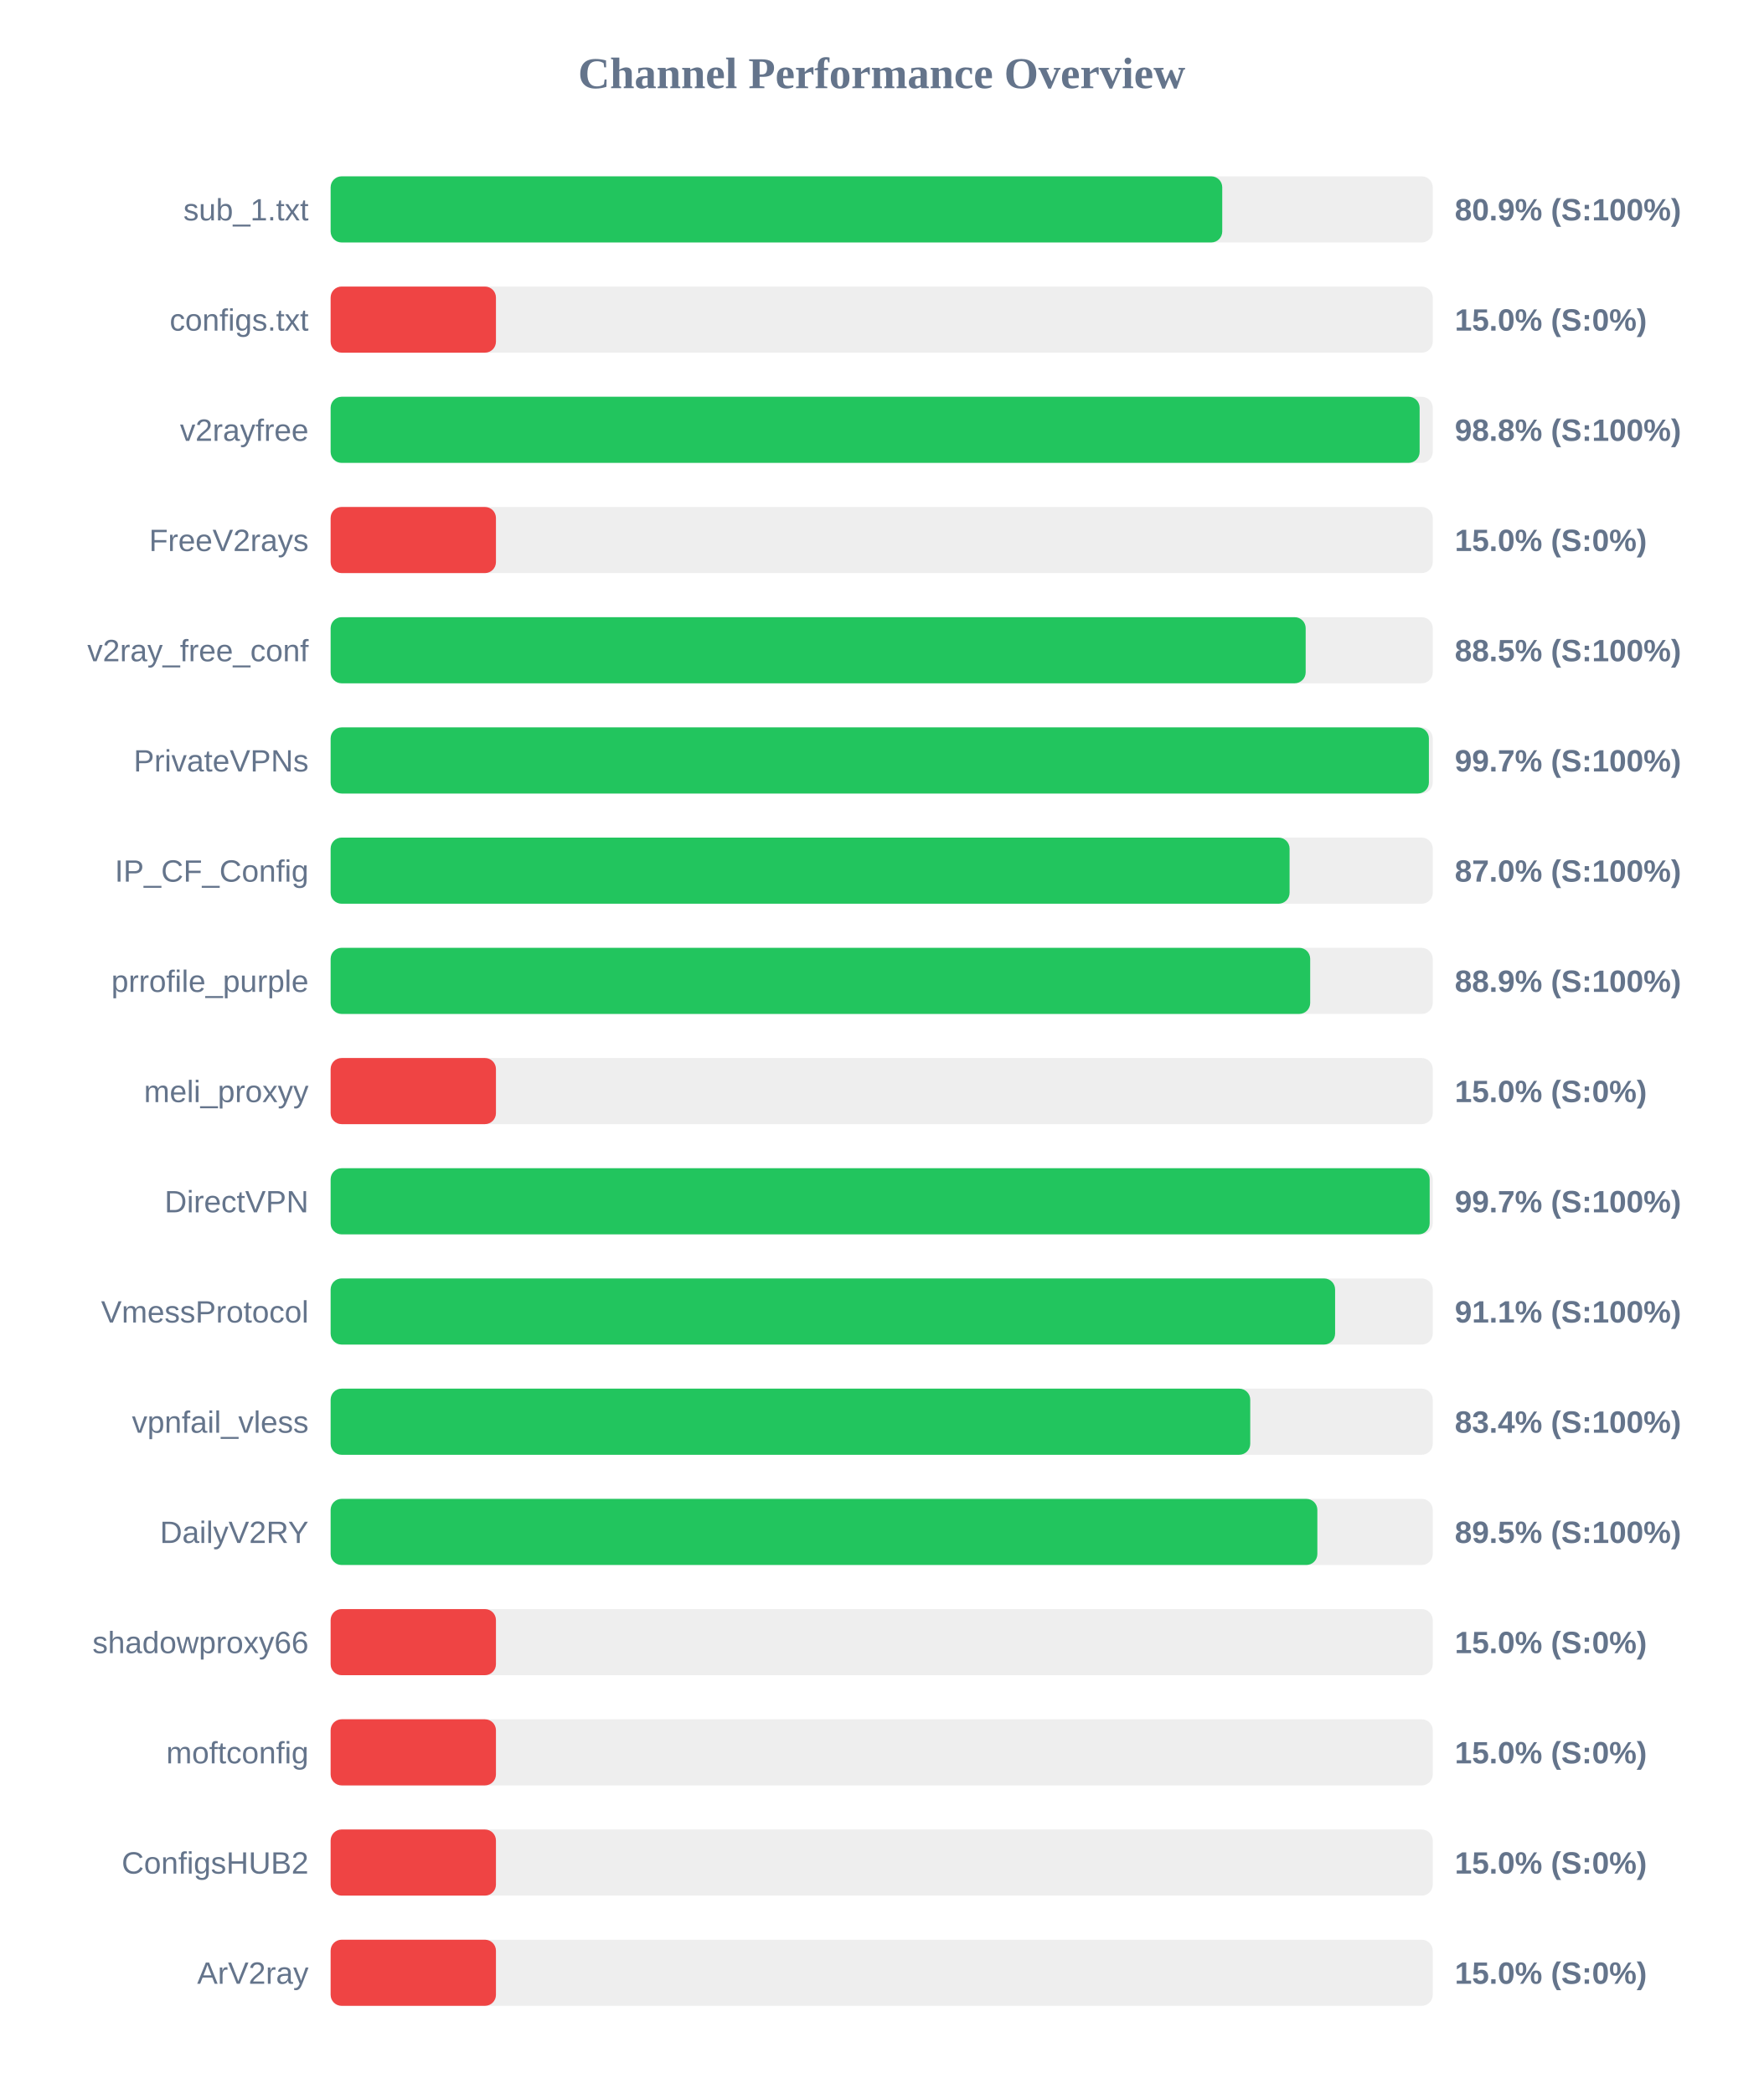
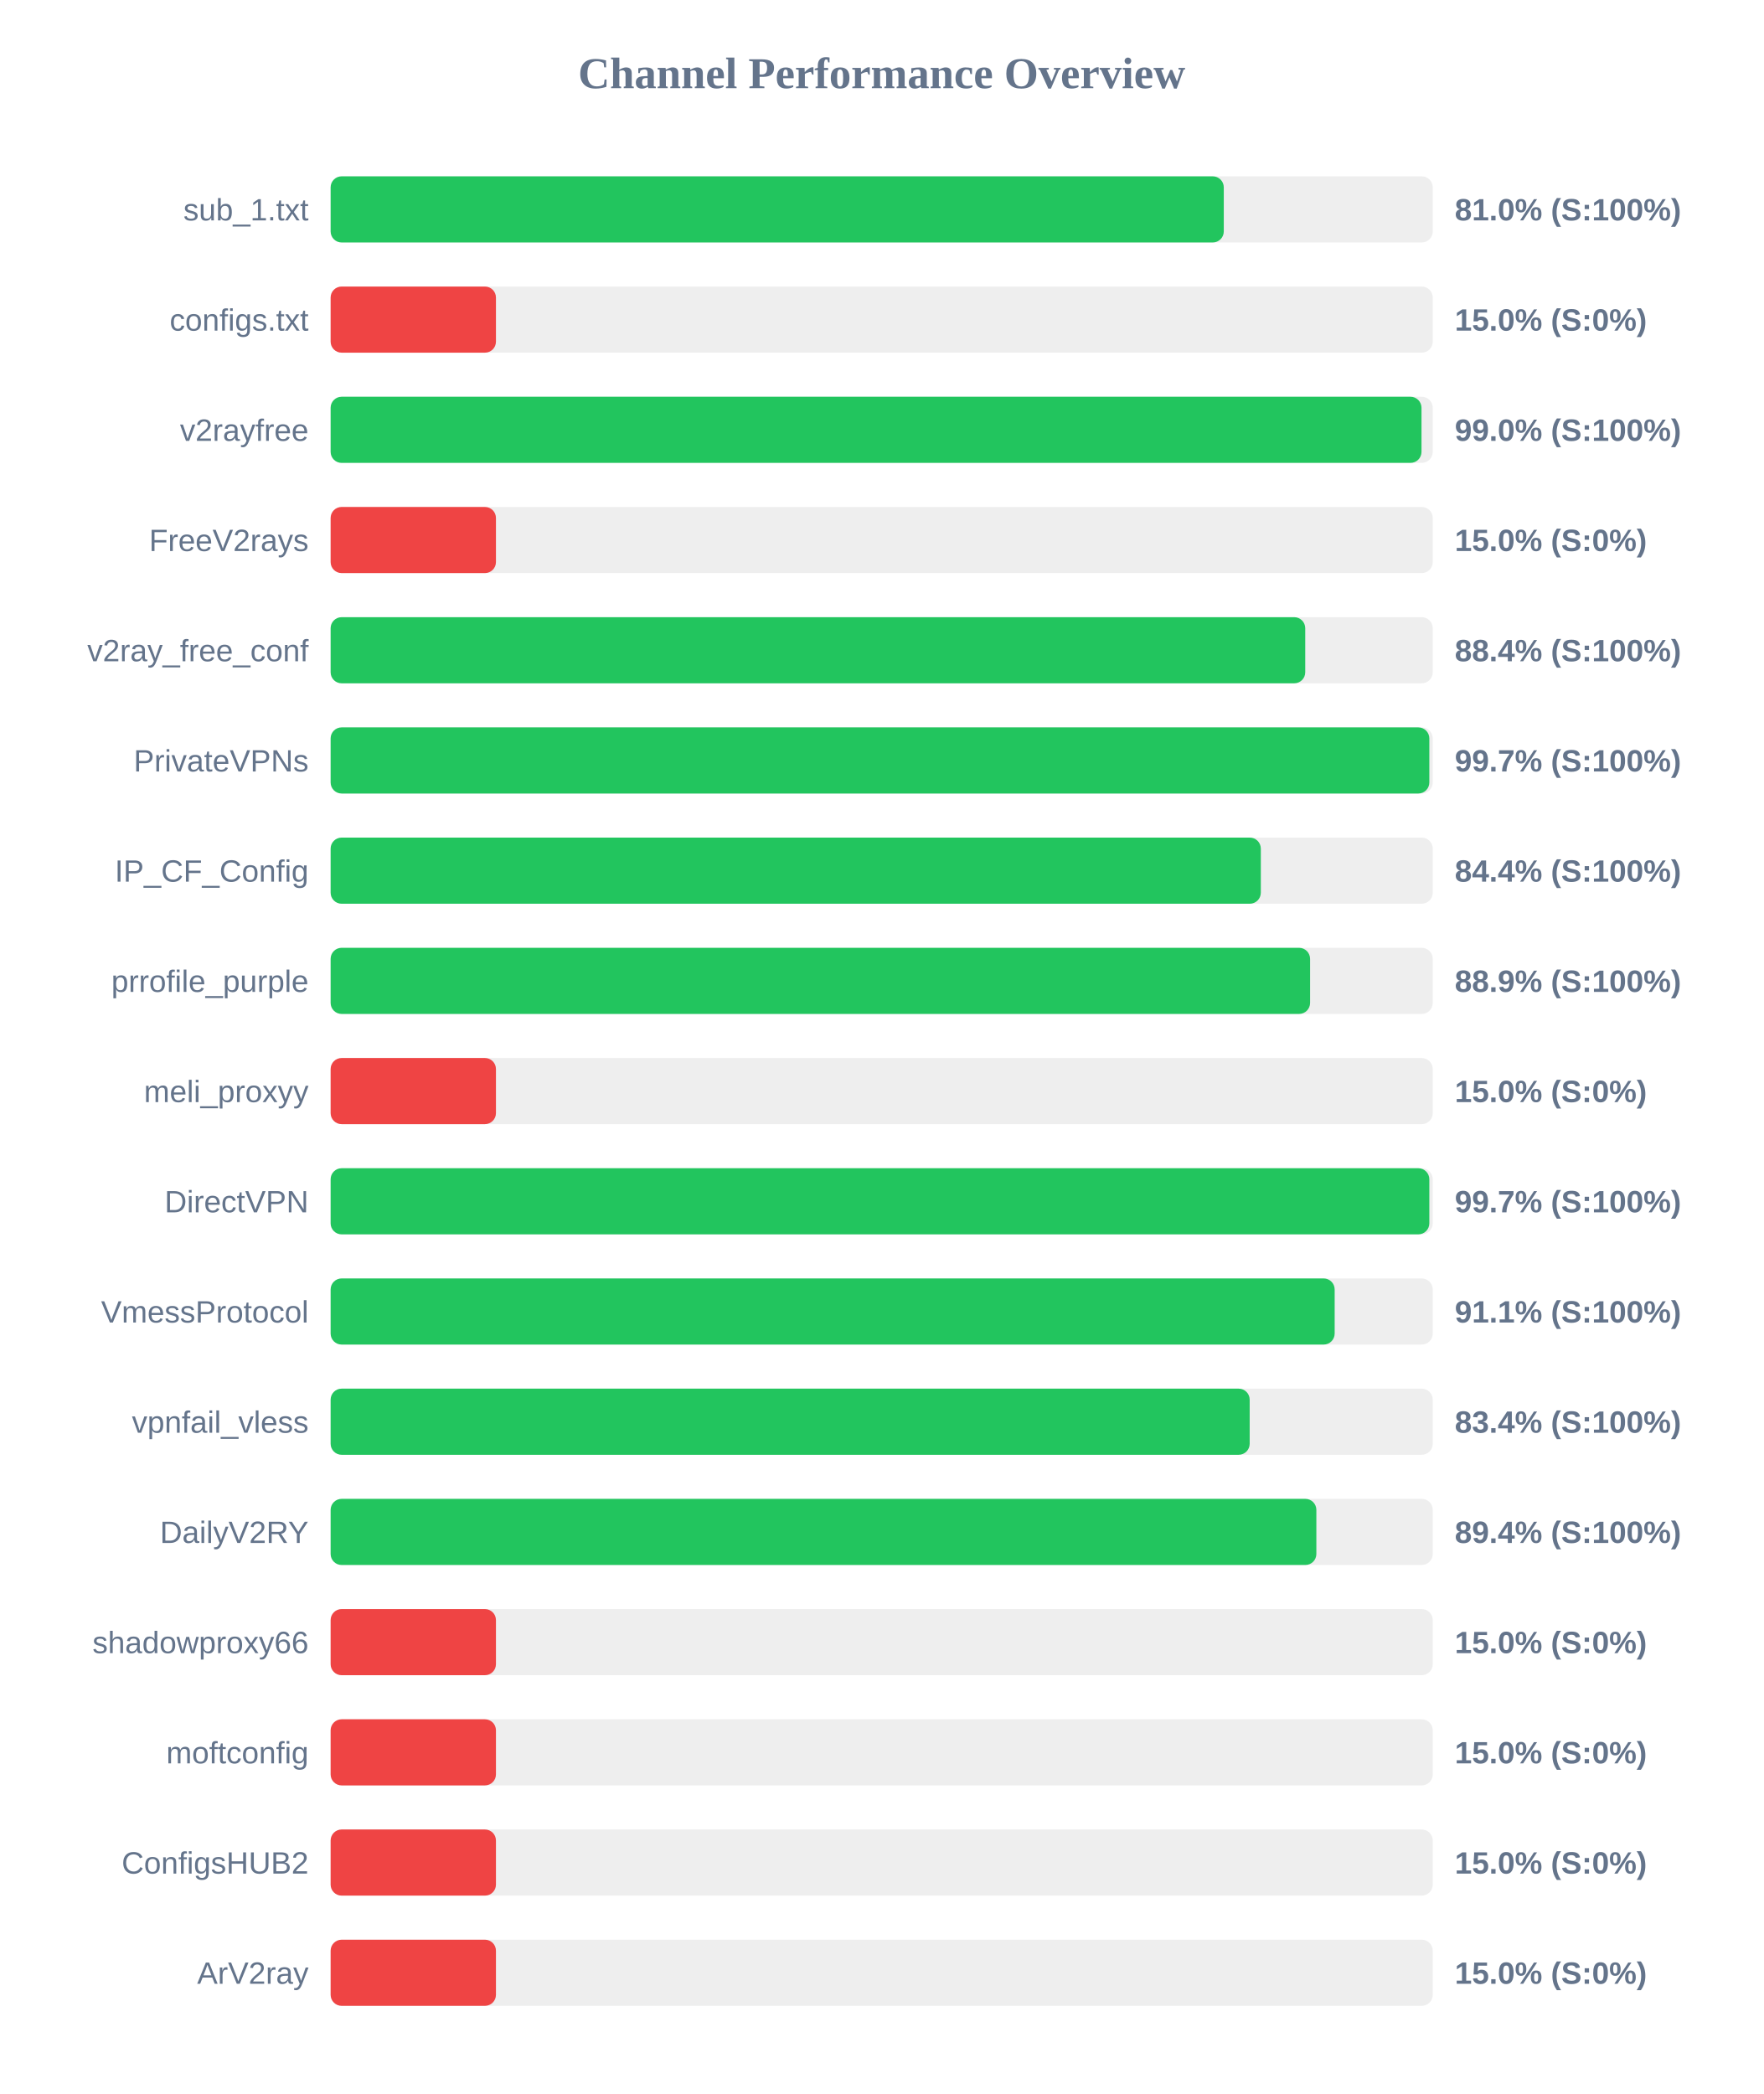
<svg xmlns="http://www.w3.org/2000/svg" width="800" height="950" version="1.1">
  <style>
        .row { font: 14px Arial; fill: #64748b; }
        .score { font: bold 14px Arial; fill: #64748b; }
    </style>
  <text x="400" y="40" text-anchor="middle" font-size="20px" font-weight="bold" fill="#64748b">Channel Performance Overview</text>
  <rect x="150" y="80" width="500" height="30" fill="#eee" rx="5" />
-   <rect x="150" y="80" width="404.5" height="30" fill="#22c55e" rx="5" />
+   <rect x="150" y="80" width="405.2" height="30" fill="#22c55e" rx="5" />
  <text x="140" y="100" text-anchor="end" class="row">sub_1.txt</text>
-   <text x="660" y="100" text-anchor="start" class="score">80.9% (S:100%)</text>
+   <text x="660" y="100" text-anchor="start" class="score">81.0% (S:100%)</text>
  <rect x="150" y="130" width="500" height="30" fill="#eee" rx="5" />
  <rect x="150" y="130" width="75.0" height="30" fill="#ef4444" rx="5" />
  <text x="140" y="150" text-anchor="end" class="row">configs.txt</text>
  <text x="660" y="150" text-anchor="start" class="score">15.0% (S:0%)</text>
  <rect x="150" y="180" width="500" height="30" fill="#eee" rx="5" />
-   <rect x="150" y="180" width="494.05" height="30" fill="#22c55e" rx="5" />
+   <rect x="150" y="180" width="494.9" height="30" fill="#22c55e" rx="5" />
  <text x="140" y="200" text-anchor="end" class="row">v2rayfree</text>
-   <text x="660" y="200" text-anchor="start" class="score">98.8% (S:100%)</text>
+   <text x="660" y="200" text-anchor="start" class="score">99.0% (S:100%)</text>
  <rect x="150" y="230" width="500" height="30" fill="#eee" rx="5" />
  <rect x="150" y="230" width="75.0" height="30" fill="#ef4444" rx="5" />
  <text x="140" y="250" text-anchor="end" class="row">FreeV2rays</text>
  <text x="660" y="250" text-anchor="start" class="score">15.0% (S:0%)</text>
  <rect x="150" y="280" width="500" height="30" fill="#eee" rx="5" />
-   <rect x="150" y="280" width="442.35" height="30" fill="#22c55e" rx="5" />
+   <rect x="150" y="280" width="442.15" height="30" fill="#22c55e" rx="5" />
  <text x="140" y="300" text-anchor="end" class="row">v2ray_free_conf</text>
-   <text x="660" y="300" text-anchor="start" class="score">88.5% (S:100%)</text>
+   <text x="660" y="300" text-anchor="start" class="score">88.4% (S:100%)</text>
  <rect x="150" y="330" width="500" height="30" fill="#eee" rx="5" />
-   <rect x="150" y="330" width="498.25" height="30" fill="#22c55e" rx="5" />
+   <rect x="150" y="330" width="498.45" height="30" fill="#22c55e" rx="5" />
  <text x="140" y="350" text-anchor="end" class="row">PrivateVPNs</text>
  <text x="660" y="350" text-anchor="start" class="score">99.7% (S:100%)</text>
  <rect x="150" y="380" width="500" height="30" fill="#eee" rx="5" />
-   <rect x="150" y="380" width="435.05" height="30" fill="#22c55e" rx="5" />
+   <rect x="150" y="380" width="422.0" height="30" fill="#22c55e" rx="5" />
  <text x="140" y="400" text-anchor="end" class="row">IP_CF_Config</text>
-   <text x="660" y="400" text-anchor="start" class="score">87.0% (S:100%)</text>
+   <text x="660" y="400" text-anchor="start" class="score">84.4% (S:100%)</text>
  <rect x="150" y="430" width="500" height="30" fill="#eee" rx="5" />
-   <rect x="150" y="430" width="444.4" height="30" fill="#22c55e" rx="5" />
+   <rect x="150" y="430" width="444.35" height="30" fill="#22c55e" rx="5" />
  <text x="140" y="450" text-anchor="end" class="row">prrofile_purple</text>
  <text x="660" y="450" text-anchor="start" class="score">88.9% (S:100%)</text>
  <rect x="150" y="480" width="500" height="30" fill="#eee" rx="5" />
  <rect x="150" y="480" width="75.0" height="30" fill="#ef4444" rx="5" />
  <text x="140" y="500" text-anchor="end" class="row">meli_proxyy</text>
  <text x="660" y="500" text-anchor="start" class="score">15.0% (S:0%)</text>
  <rect x="150" y="530" width="500" height="30" fill="#eee" rx="5" />
-   <rect x="150" y="530" width="498.6" height="30" fill="#22c55e" rx="5" />
+   <rect x="150" y="530" width="498.45" height="30" fill="#22c55e" rx="5" />
  <text x="140" y="550" text-anchor="end" class="row">DirectVPN</text>
  <text x="660" y="550" text-anchor="start" class="score">99.7% (S:100%)</text>
  <rect x="150" y="580" width="500" height="30" fill="#eee" rx="5" />
-   <rect x="150" y="580" width="455.7" height="30" fill="#22c55e" rx="5" />
+   <rect x="150" y="580" width="455.5" height="30" fill="#22c55e" rx="5" />
  <text x="140" y="600" text-anchor="end" class="row">VmessProtocol</text>
  <text x="660" y="600" text-anchor="start" class="score">91.1% (S:100%)</text>
  <rect x="150" y="630" width="500" height="30" fill="#eee" rx="5" />
-   <rect x="150" y="630" width="417.2" height="30" fill="#22c55e" rx="5" />
+   <rect x="150" y="630" width="416.95" height="30" fill="#22c55e" rx="5" />
  <text x="140" y="650" text-anchor="end" class="row">vpnfail_vless</text>
  <text x="660" y="650" text-anchor="start" class="score">83.4% (S:100%)</text>
  <rect x="150" y="680" width="500" height="30" fill="#eee" rx="5" />
-   <rect x="150" y="680" width="447.65" height="30" fill="#22c55e" rx="5" />
+   <rect x="150" y="680" width="447.2" height="30" fill="#22c55e" rx="5" />
  <text x="140" y="700" text-anchor="end" class="row">DailyV2RY</text>
-   <text x="660" y="700" text-anchor="start" class="score">89.5% (S:100%)</text>
+   <text x="660" y="700" text-anchor="start" class="score">89.4% (S:100%)</text>
  <rect x="150" y="730" width="500" height="30" fill="#eee" rx="5" />
  <rect x="150" y="730" width="75.0" height="30" fill="#ef4444" rx="5" />
  <text x="140" y="750" text-anchor="end" class="row">shadowproxy66</text>
  <text x="660" y="750" text-anchor="start" class="score">15.0% (S:0%)</text>
  <rect x="150" y="780" width="500" height="30" fill="#eee" rx="5" />
  <rect x="150" y="780" width="75.0" height="30" fill="#ef4444" rx="5" />
  <text x="140" y="800" text-anchor="end" class="row">moftconfig</text>
  <text x="660" y="800" text-anchor="start" class="score">15.0% (S:0%)</text>
  <rect x="150" y="830" width="500" height="30" fill="#eee" rx="5" />
  <rect x="150" y="830" width="75.0" height="30" fill="#ef4444" rx="5" />
  <text x="140" y="850" text-anchor="end" class="row">ConfigsHUB2</text>
  <text x="660" y="850" text-anchor="start" class="score">15.0% (S:0%)</text>
  <rect x="150" y="880" width="500" height="30" fill="#eee" rx="5" />
  <rect x="150" y="880" width="75.0" height="30" fill="#ef4444" rx="5" />
  <text x="140" y="900" text-anchor="end" class="row">ArV2ray</text>
  <text x="660" y="900" text-anchor="start" class="score">15.0% (S:0%)</text>
</svg>
